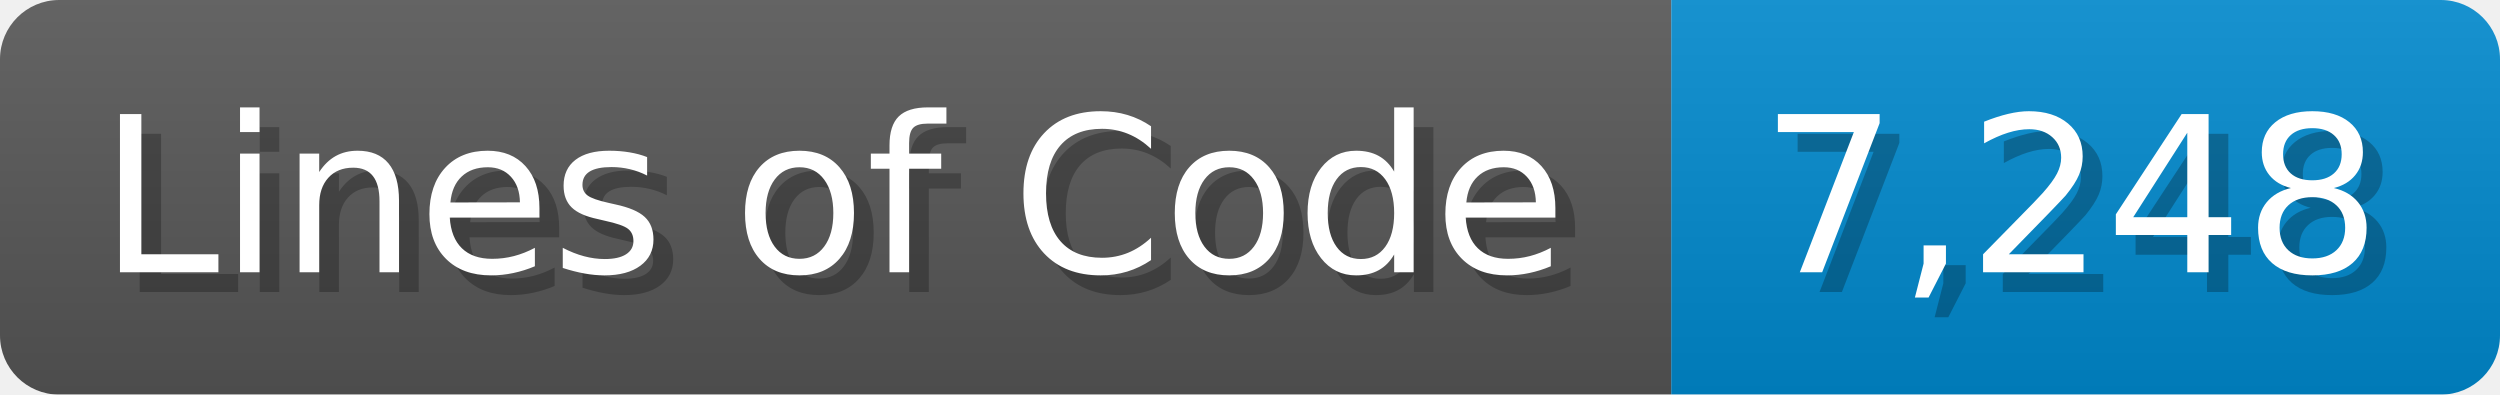
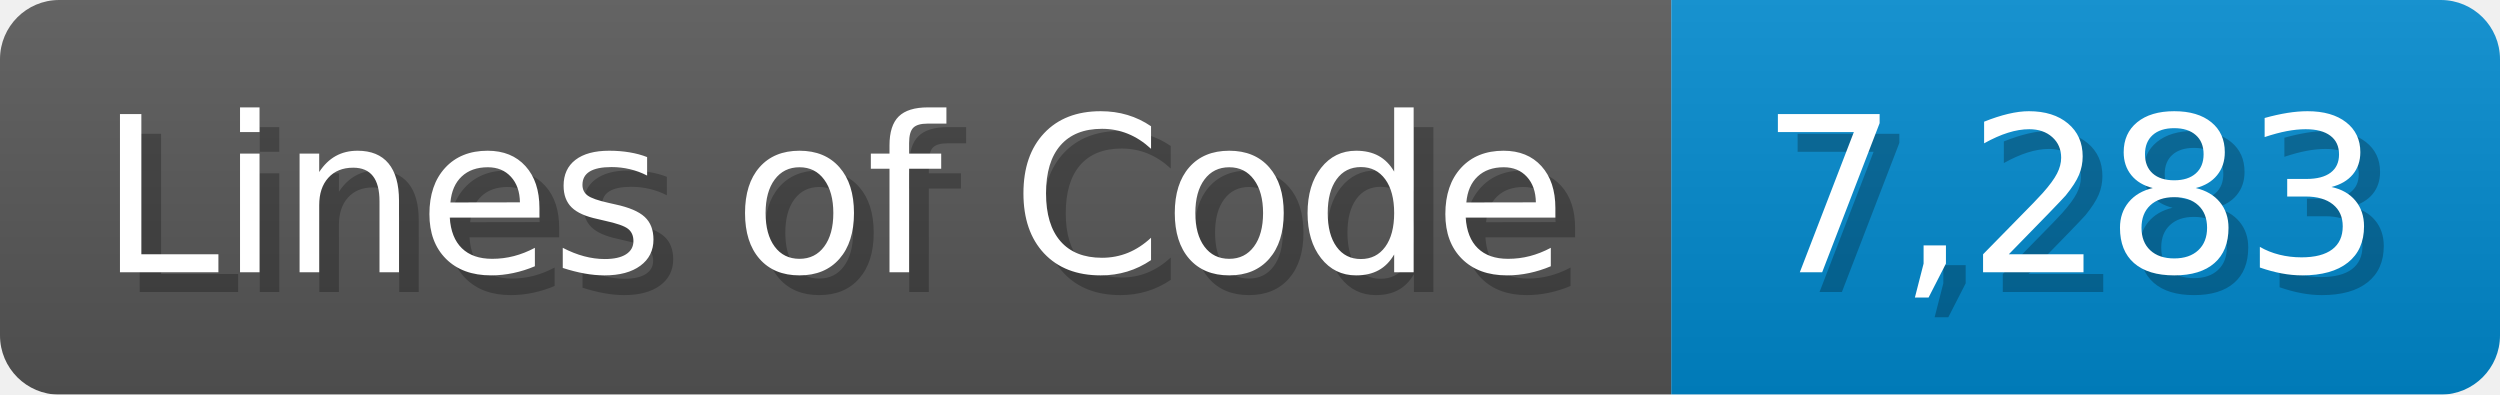
<svg xmlns="http://www.w3.org/2000/svg" width="126.7" height="20" viewBox="0 0 1267 200">
  <linearGradient id="a" x2="0" y2="100%">
    <stop offset="0" stop-opacity=".1" stop-color="#EEE" />
    <stop offset="1" stop-opacity=".1" />
  </linearGradient>
  <mask id="m">
    <rect width="1267" height="200" rx="30" fill="#FFF" />
  </mask>
  <g mask="url(#m)">
    <rect width="847" height="200" fill="#555" />
    <rect width="420" height="200" fill="#08C" x="847" />
    <rect width="1267" height="200" fill="url(#a)" />
  </g>
  <g fill="#fff" text-anchor="start" font-family="Verdana,DejaVu Sans,sans-serif" font-size="110">
    <text x="60" y="148" textLength="747" fill="#000" opacity="0.25">Lines of Code</text>
    <text x="50" y="138" textLength="747">Lines of Code</text>
-     <text x="902" y="148" textLength="320" fill="#000" opacity="0.25">7,248</text>
-     <text x="892" y="138" textLength="320">7,248</text>
+     <text x="902" y="148" textLength="320" fill="#000" opacity="0.25">7,283</text>
+     <text x="892" y="138" textLength="320">7,283</text>
  </g>
</svg>
